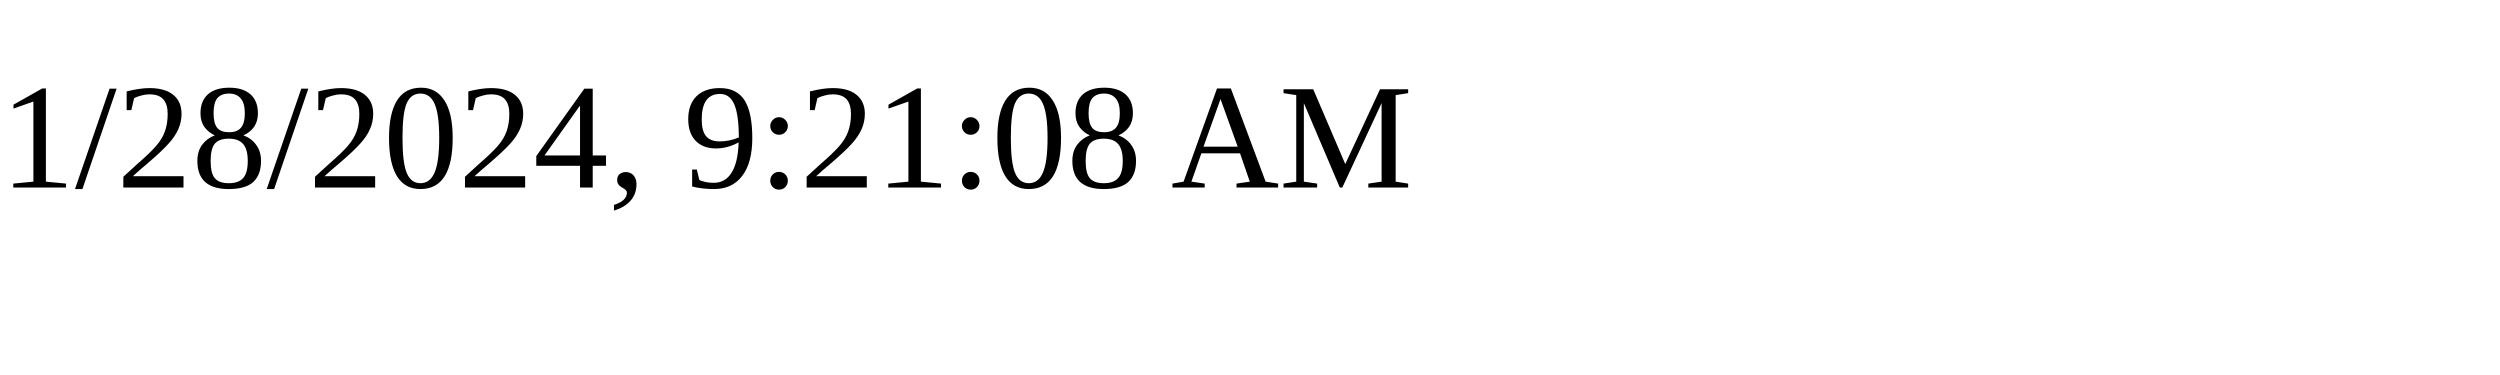
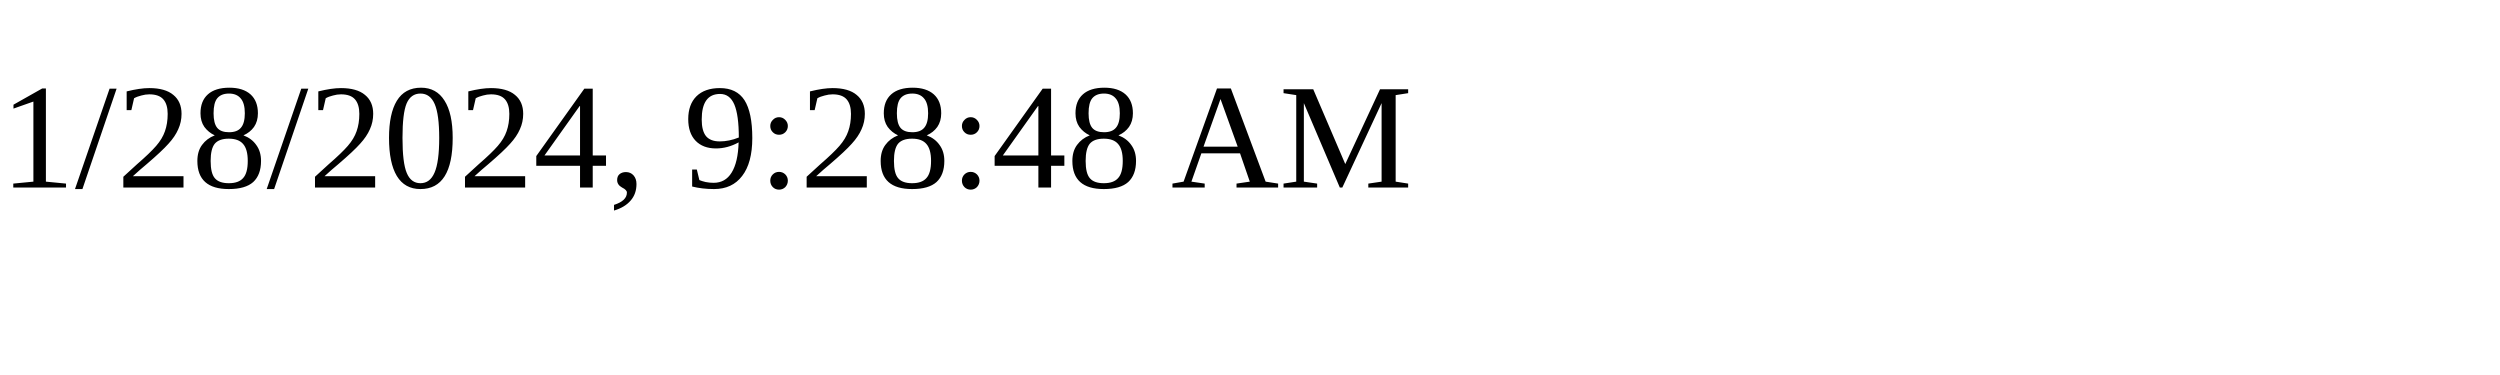
<svg xmlns="http://www.w3.org/2000/svg" height="30" width="200">
-   <text x="0" y="15">1/28/2024, 9:21:08 AM</text>
+   <text x="0" y="15">1/28/2024, 9:28:48 AM</text>
</svg>
